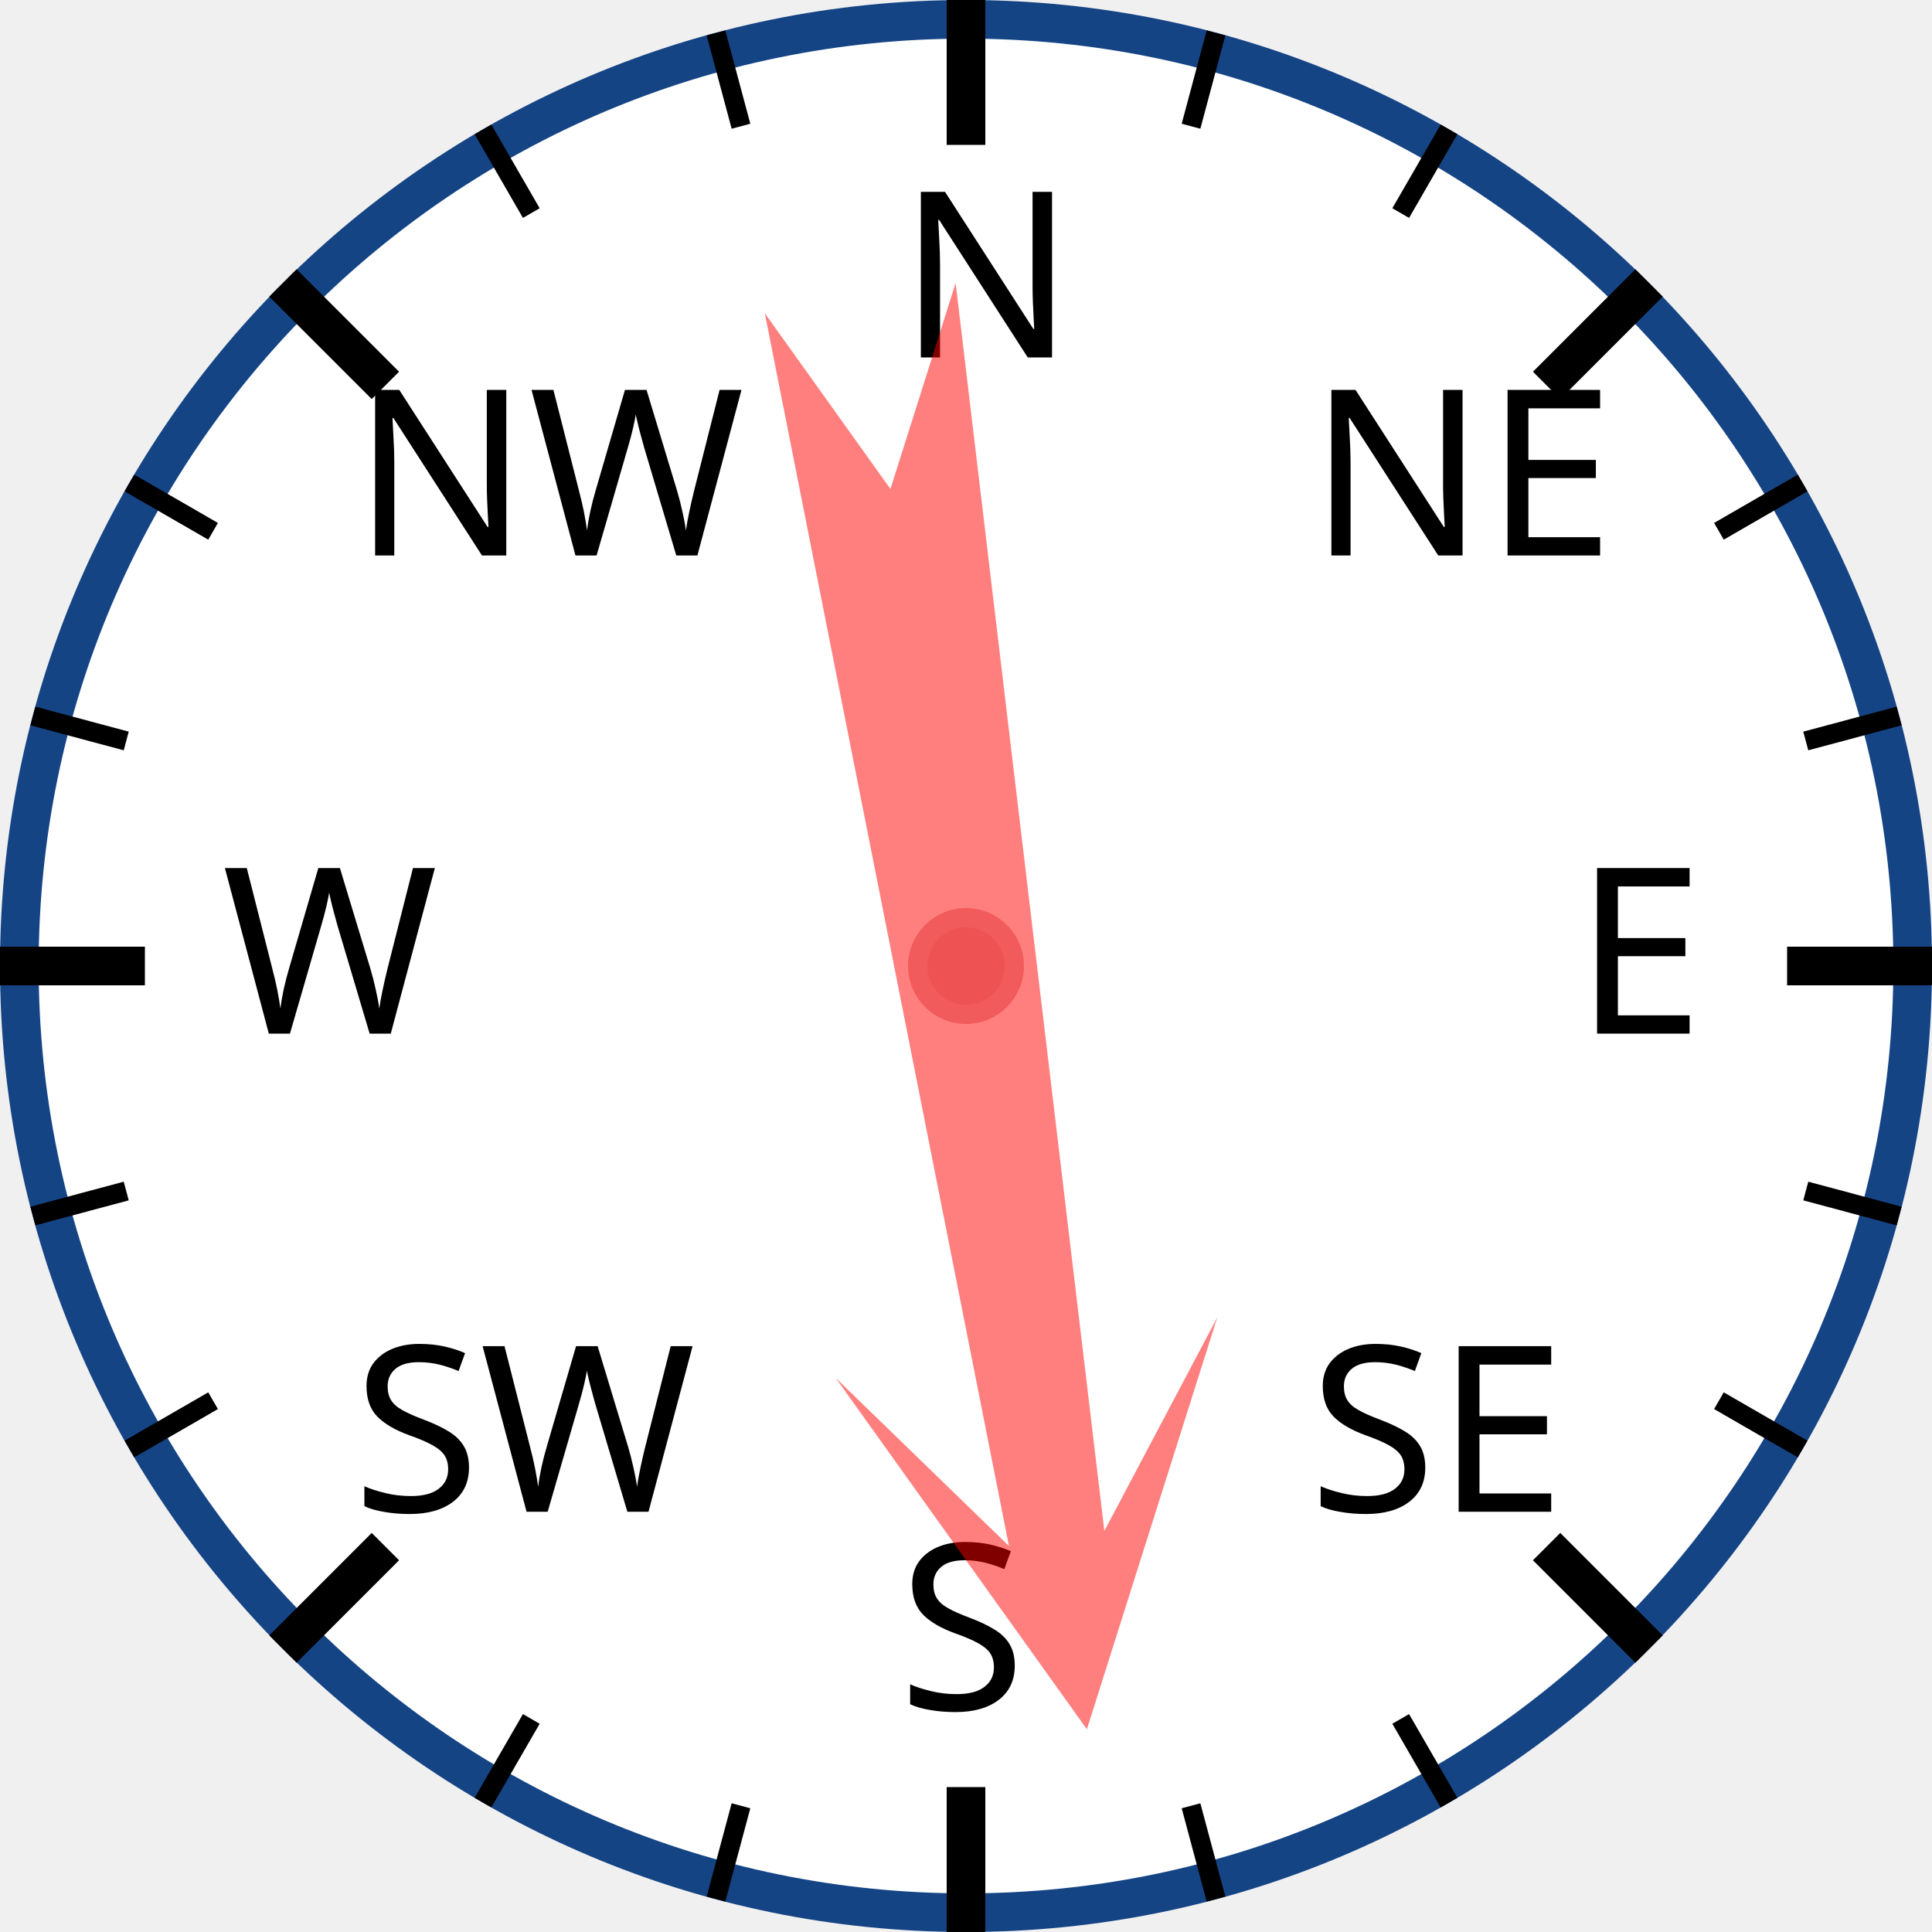
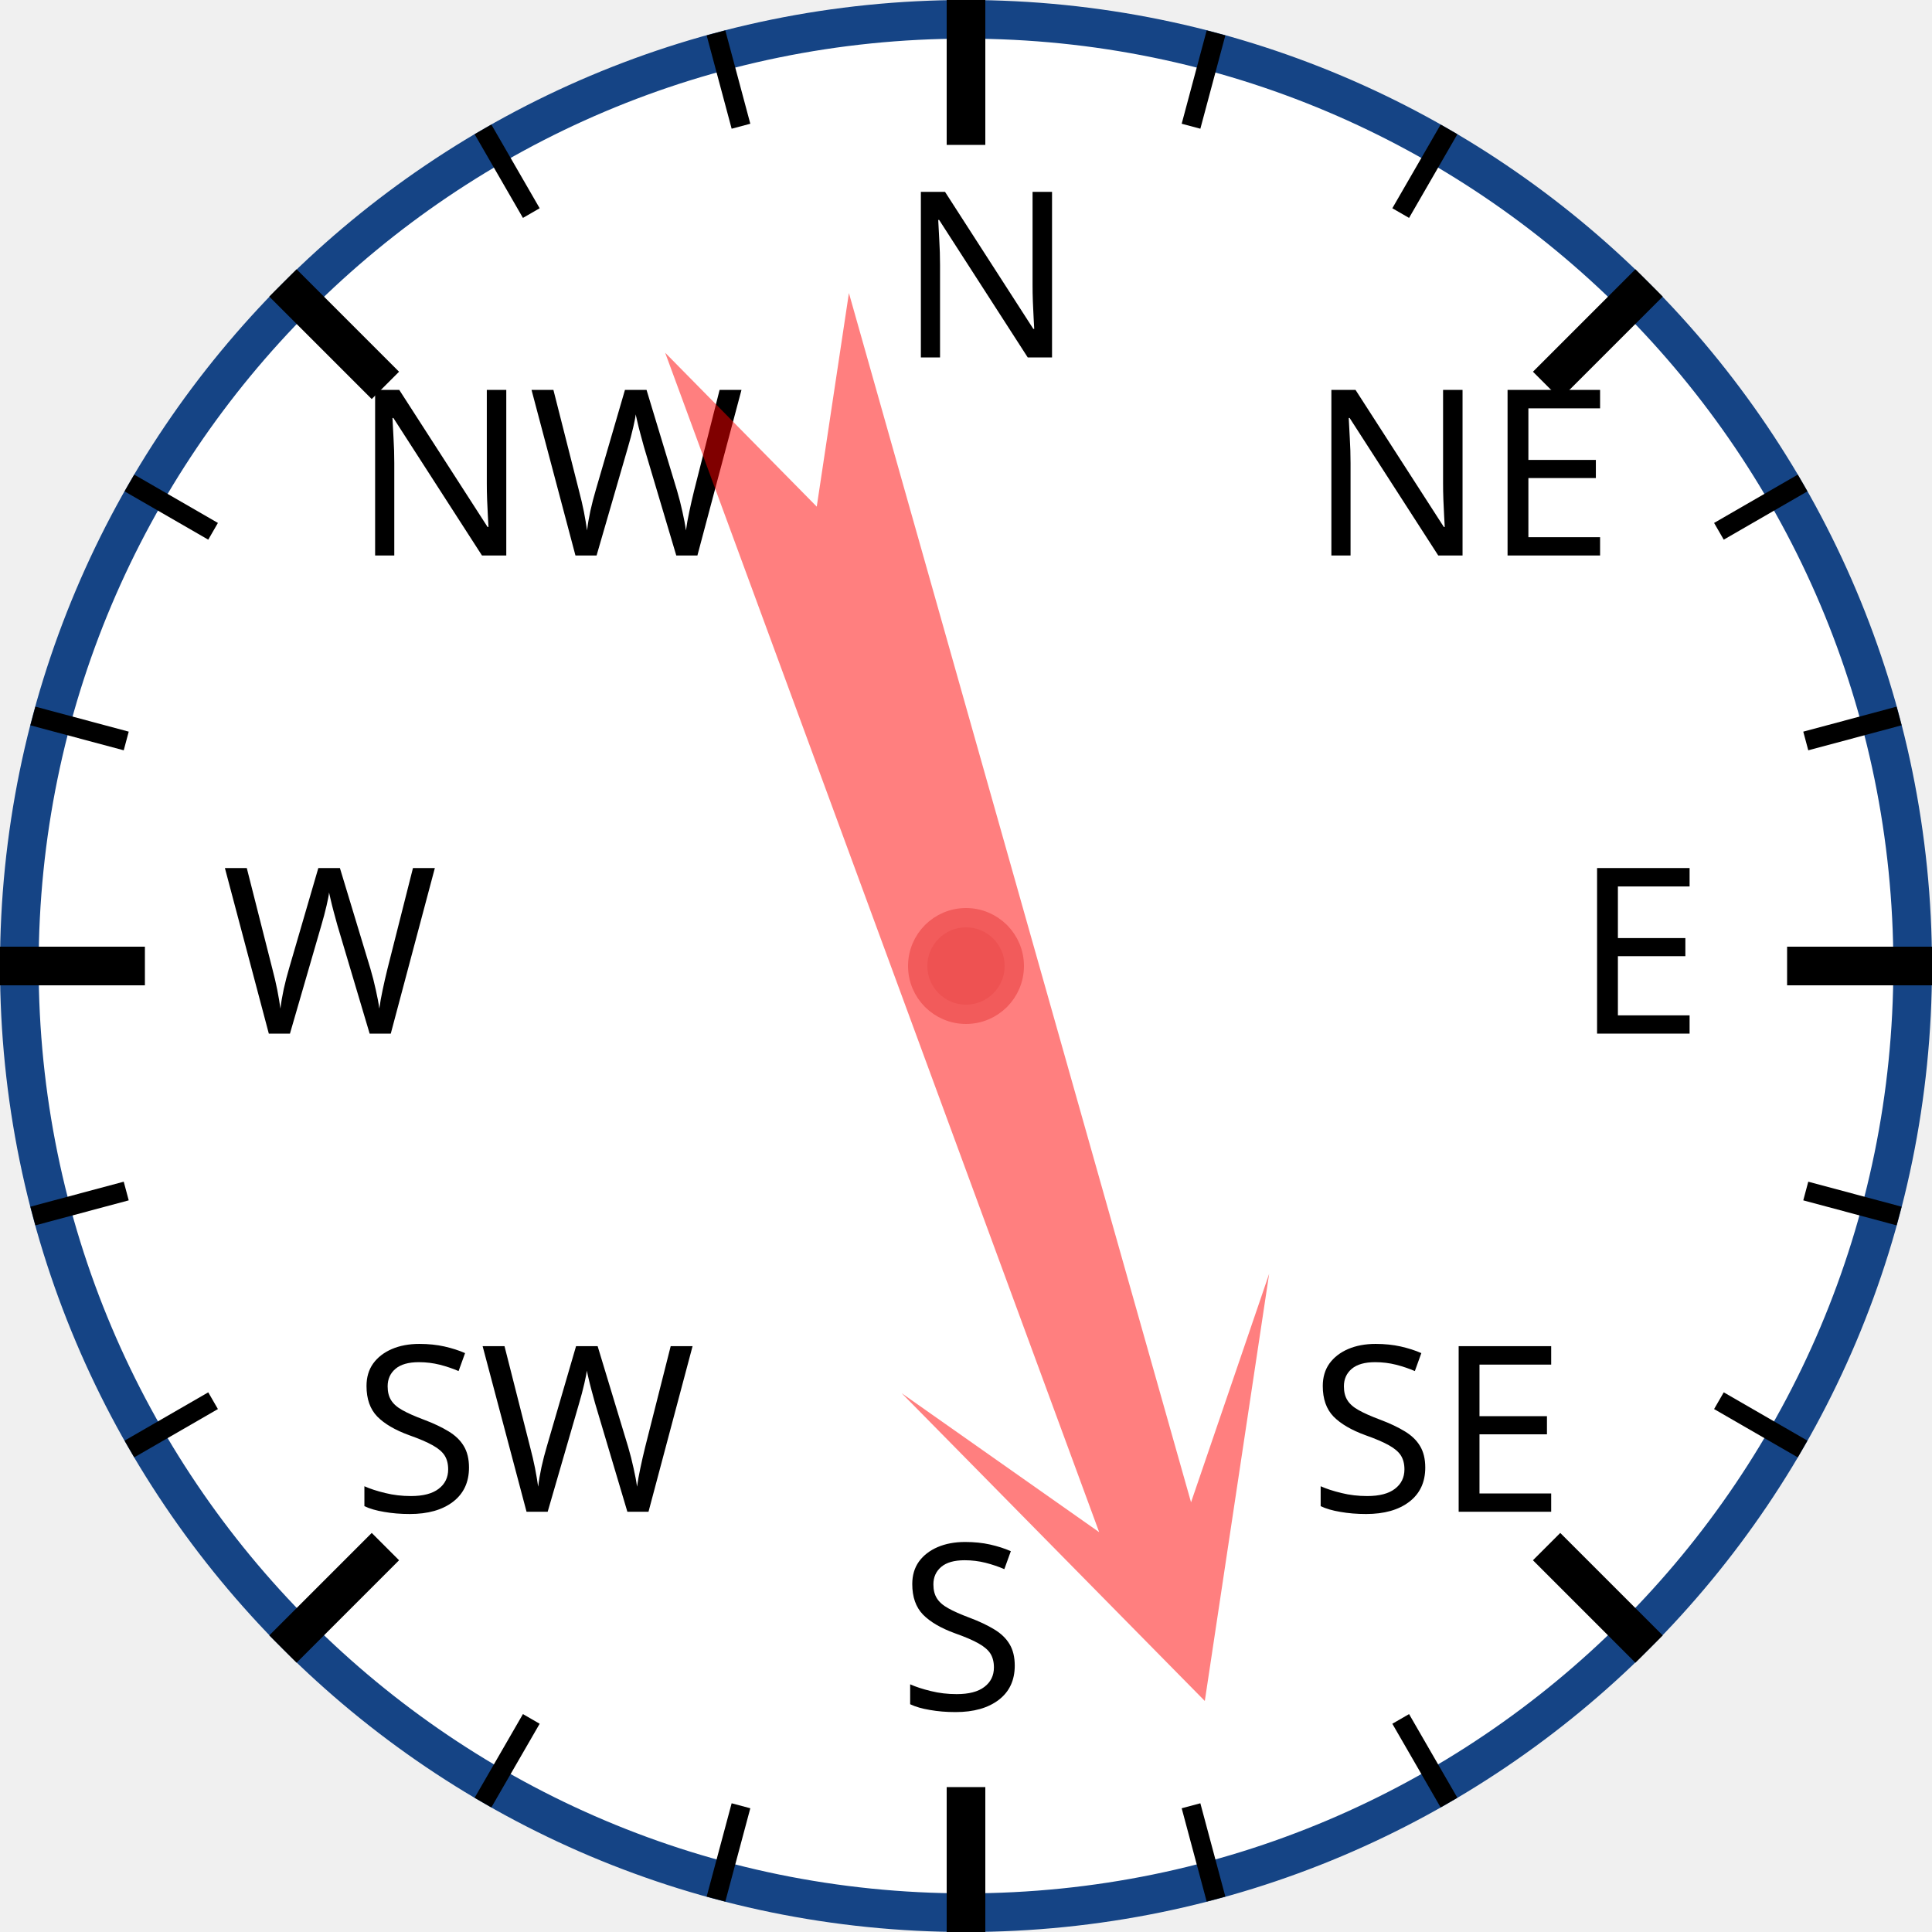
<svg xmlns="http://www.w3.org/2000/svg" width="120px" height="120px" viewBox="0 0 200 200">
  <circle cx="100" cy="100" r="98" style="fill: white; stroke: #154485; stroke-width: 4;" />
  <text x="93.0" y="37.0" style="font-family: sans-serif; font-size: 18pt;">N</text>
  <line x1="100.0" y1="0.0" x2="100.0" y2="15.0" style="stroke: black; stroke-width: 4;" />
  <line x1="74.118" y1="3.407" x2="76.706" y2="13.067" style="stroke: black; stroke-width: 2;" />
  <line x1="50" y1="13.397" x2="55" y2="22.058" style="stroke: black; stroke-width: 2;" />
  <text x="36.503" y="57.503" style="font-family: sans-serif; font-size: 18pt;">NW</text>
  <line x1="29.289" y1="29.289" x2="39.896" y2="39.896" style="stroke: black; stroke-width: 4;" />
  <line x1="13.397" y1="50" x2="22.058" y2="55" style="stroke: black; stroke-width: 2;" />
  <line x1="3.407" y1="74.118" x2="13.067" y2="76.706" style="stroke: black; stroke-width: 2;" />
  <text x="23.0" y="107.0" style="font-family: sans-serif; font-size: 18pt;">W</text>
  <line x1="0.0" y1="100.0" x2="15.0" y2="100.0" style="stroke: black; stroke-width: 4;" />
  <line x1="3.407" y1="125.882" x2="13.067" y2="123.294" style="stroke: black; stroke-width: 2;" />
  <line x1="13.397" y1="150" x2="22.058" y2="145" style="stroke: black; stroke-width: 2;" />
  <text x="36.503" y="156.497" style="font-family: sans-serif; font-size: 18pt;">SW</text>
  <line x1="29.289" y1="170.711" x2="39.896" y2="160.104" style="stroke: black; stroke-width: 4;" />
  <line x1="50" y1="186.603" x2="55" y2="177.942" style="stroke: black; stroke-width: 2;" />
  <line x1="74.118" y1="196.593" x2="76.706" y2="186.933" style="stroke: black; stroke-width: 2;" />
  <text x="93" y="177.0" style="font-family: sans-serif; font-size: 18pt;">S</text>
  <line x1="100" y1="200.0" x2="100" y2="185.0" style="stroke: black; stroke-width: 4;" />
  <line x1="125.882" y1="196.593" x2="123.294" y2="186.933" style="stroke: black; stroke-width: 2;" />
  <line x1="150.0" y1="186.603" x2="145.0" y2="177.942" style="stroke: black; stroke-width: 2;" />
  <text x="135.497" y="156.497" style="font-family: sans-serif; font-size: 18pt;">SE</text>
  <line x1="170.711" y1="170.711" x2="160.104" y2="160.104" style="stroke: black; stroke-width: 4;" />
  <line x1="186.603" y1="150" x2="177.942" y2="145" style="stroke: black; stroke-width: 2;" />
  <line x1="196.593" y1="125.882" x2="186.933" y2="123.294" style="stroke: black; stroke-width: 2;" />
  <text x="163.0" y="107" style="font-family: sans-serif; font-size: 18pt;">E</text>
  <line x1="200.0" y1="100" x2="185.0" y2="100" style="stroke: black; stroke-width: 4;" />
  <line x1="196.593" y1="74.118" x2="186.933" y2="76.706" style="stroke: black; stroke-width: 2;" />
  <line x1="186.603" y1="50" x2="177.942" y2="55" style="stroke: black; stroke-width: 2;" />
  <text x="135.497" y="57.503" style="font-family: sans-serif; font-size: 18pt;">NE</text>
  <line x1="170.711" y1="29.289" x2="160.104" y2="39.896" style="stroke: black; stroke-width: 4;" />
  <line x1="150" y1="13.397" x2="145" y2="22.058" style="stroke: black; stroke-width: 2;" />
  <line x1="125.882" y1="3.407" x2="123.294" y2="13.067" style="stroke: black; stroke-width: 2;" />
-   <polygon points="100 20 120 60 105 40 110 170 100 150 90 170 95 40 80 60" style="fill: red; fill-opacity: 0.5;" transform="rotate(171,100,100)" />
+   <polygon points="100 20 120 60 105 40 110 170 100 150 90 170 95 40 80 60" style="fill: red; fill-opacity: 0.5;" transform="rotate(162,100,100)" />
  <circle cx="100" cy="100" r="5" style="fill: #EE5252; stroke: #F25B5B; stroke-width: 2;" />
</svg>
